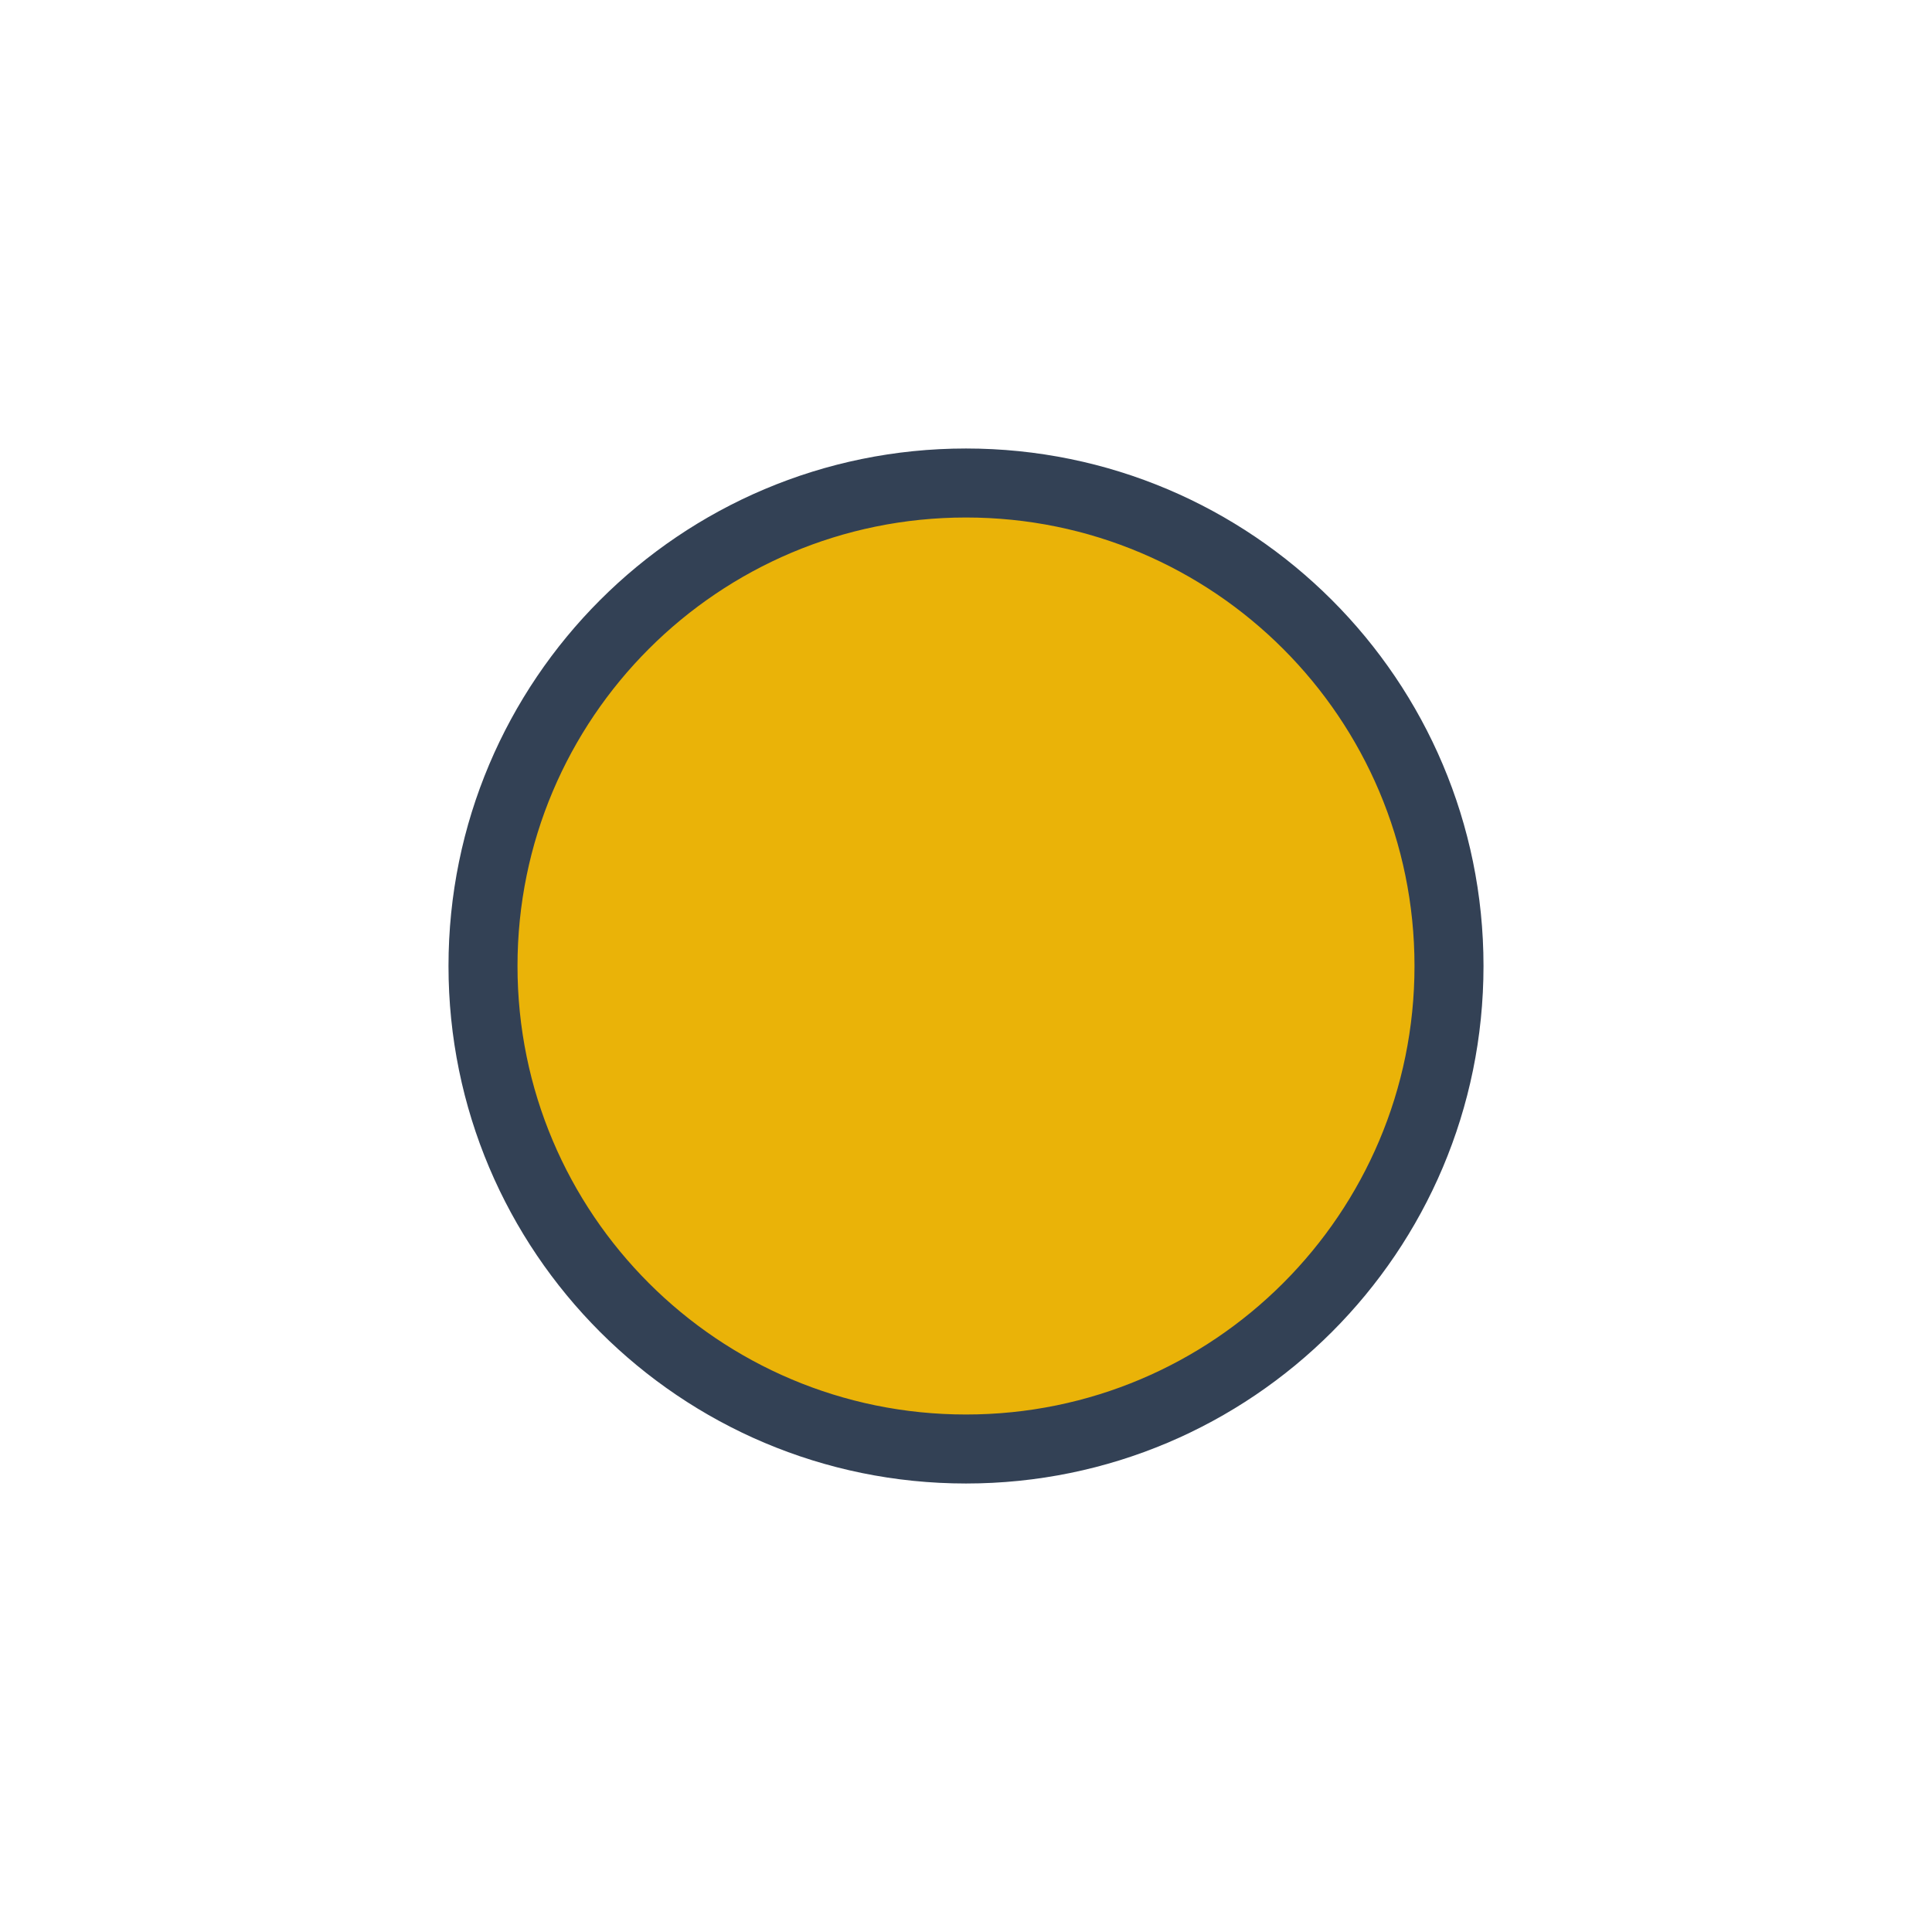
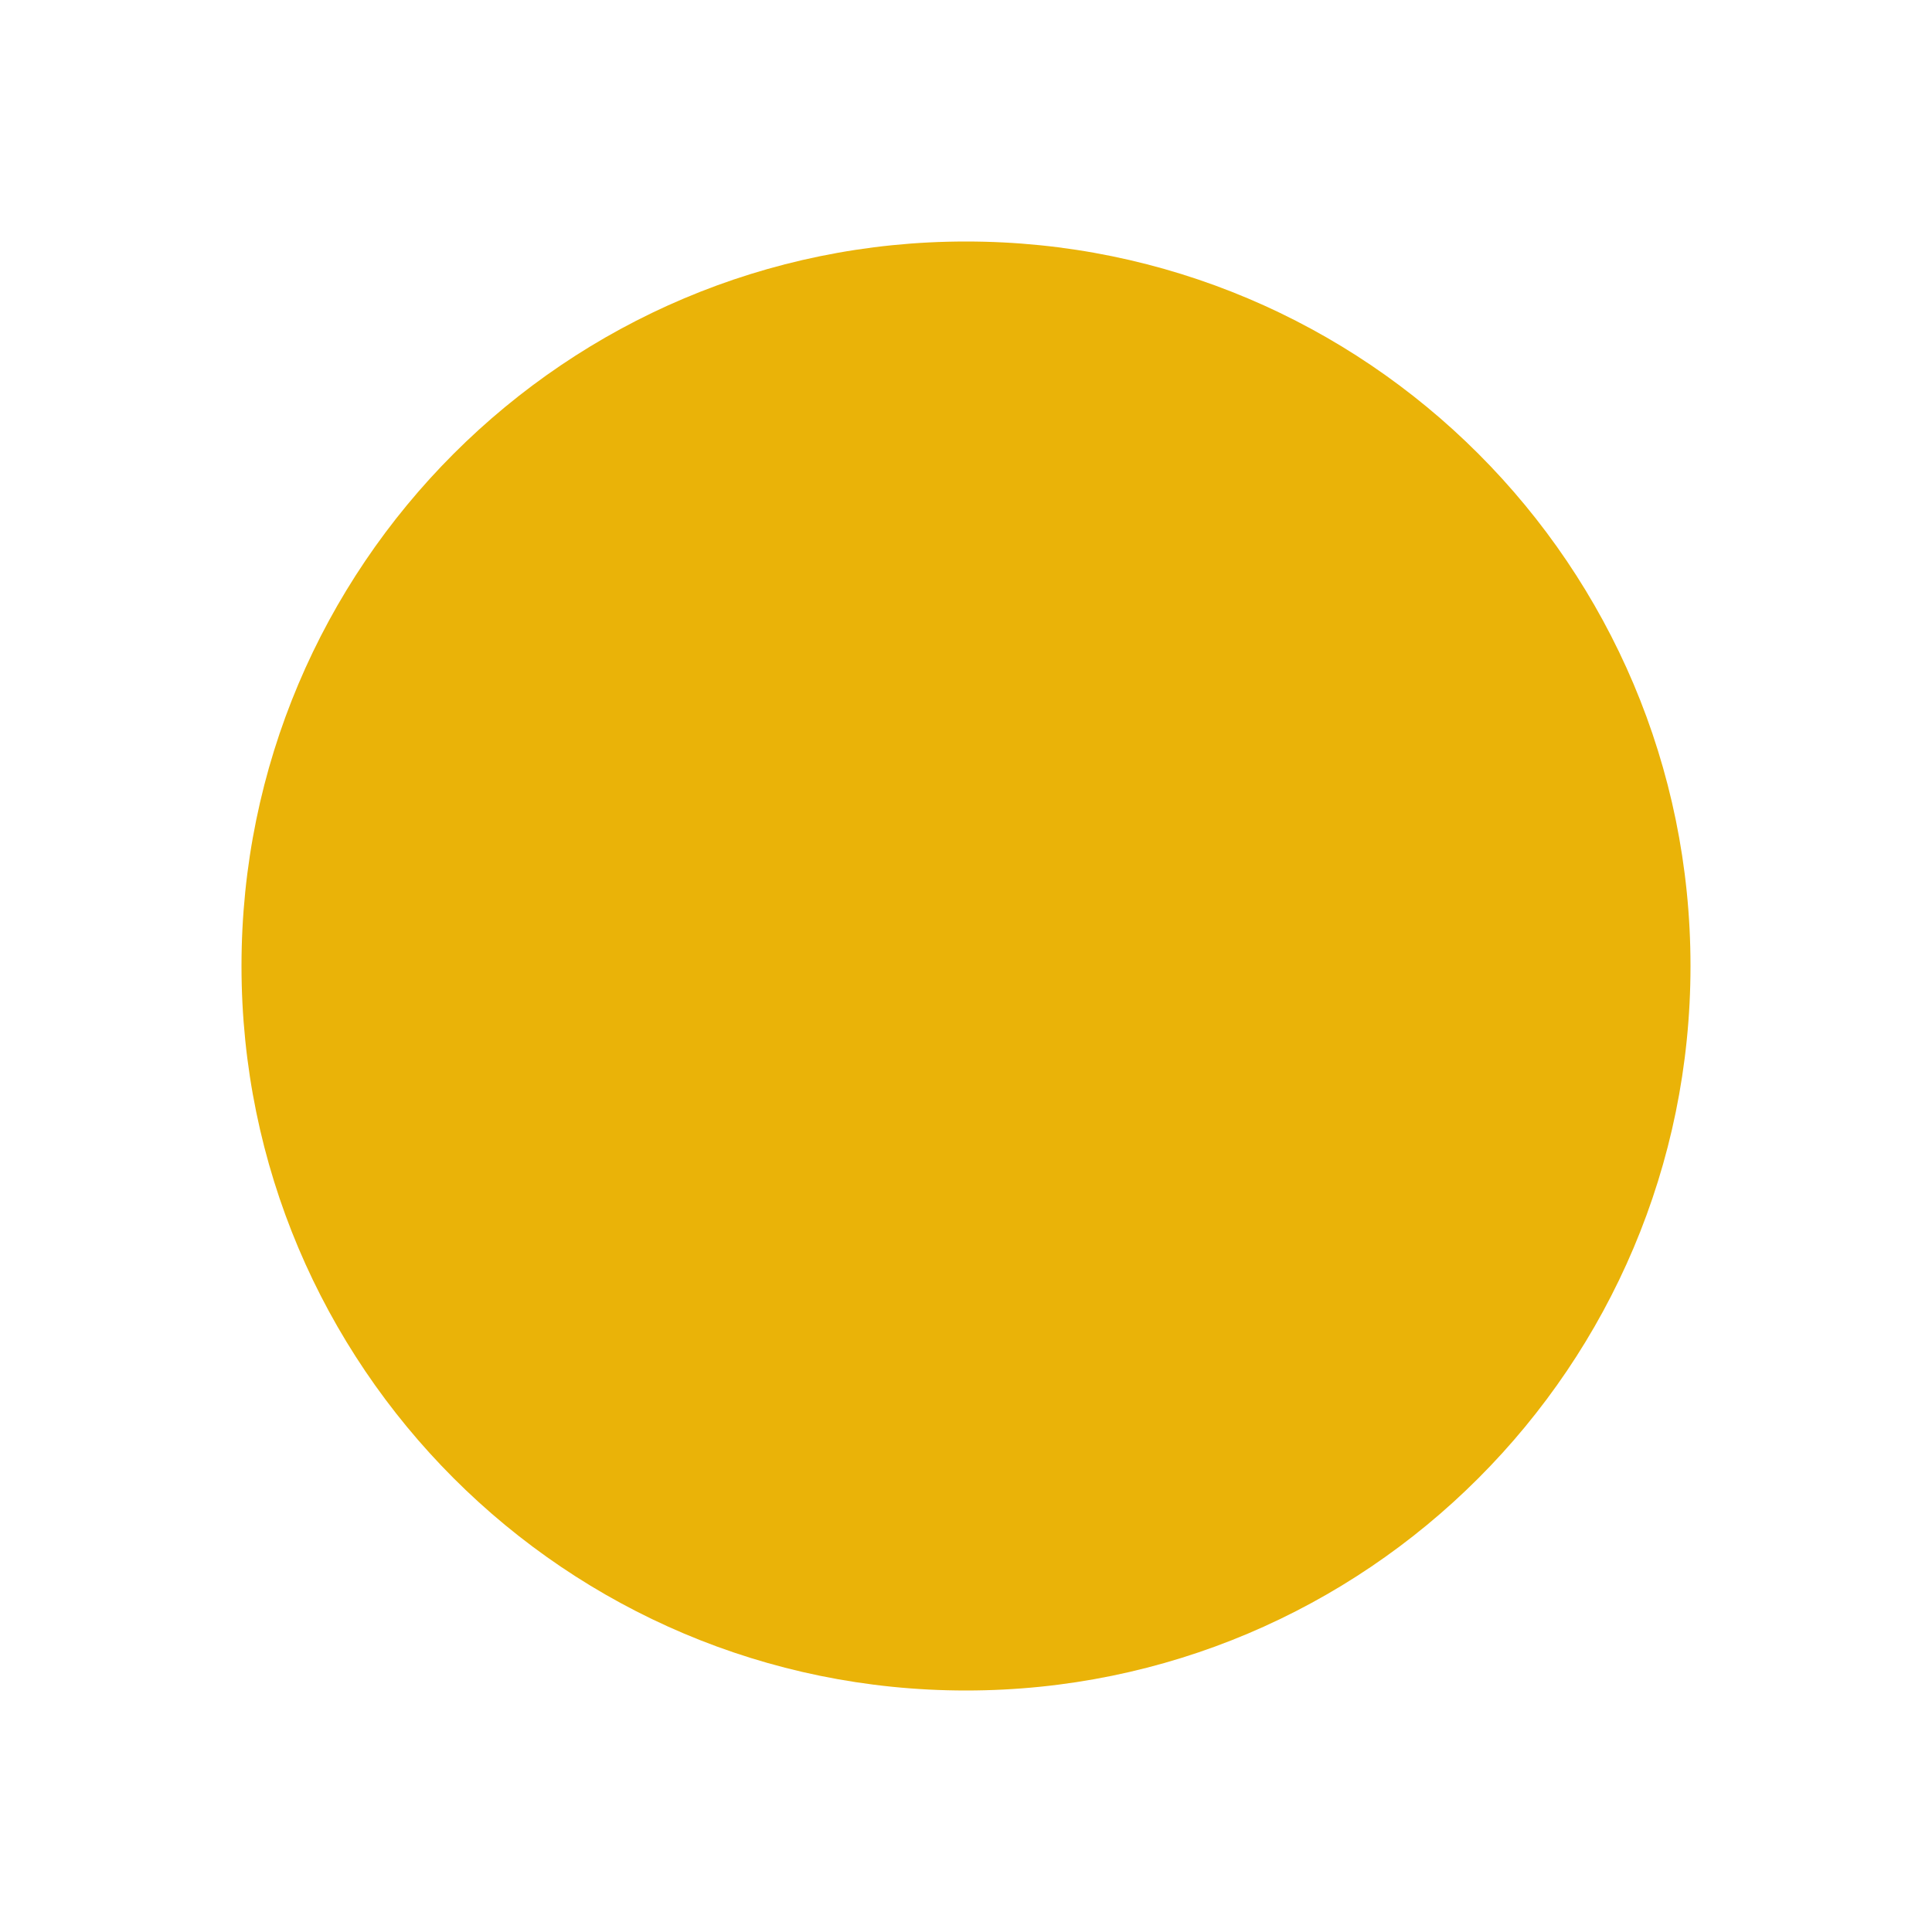
- <svg xmlns="http://www.w3.org/2000/svg" width="28" height="28" viewBox="0 0 28 28" role="img" aria-label="Solid yellow">
-   <circle cx="14" cy="14" r="7" fill="#eab308" stroke="#334155" />
+ <svg xmlns="http://www.w3.org/2000/svg" width="12" height="12" viewBox="0 0 16 16" role="img" aria-label="Solid yellow">
+   <circle cx="8" cy="8" r="6" fill="#eab308" />
</svg>
